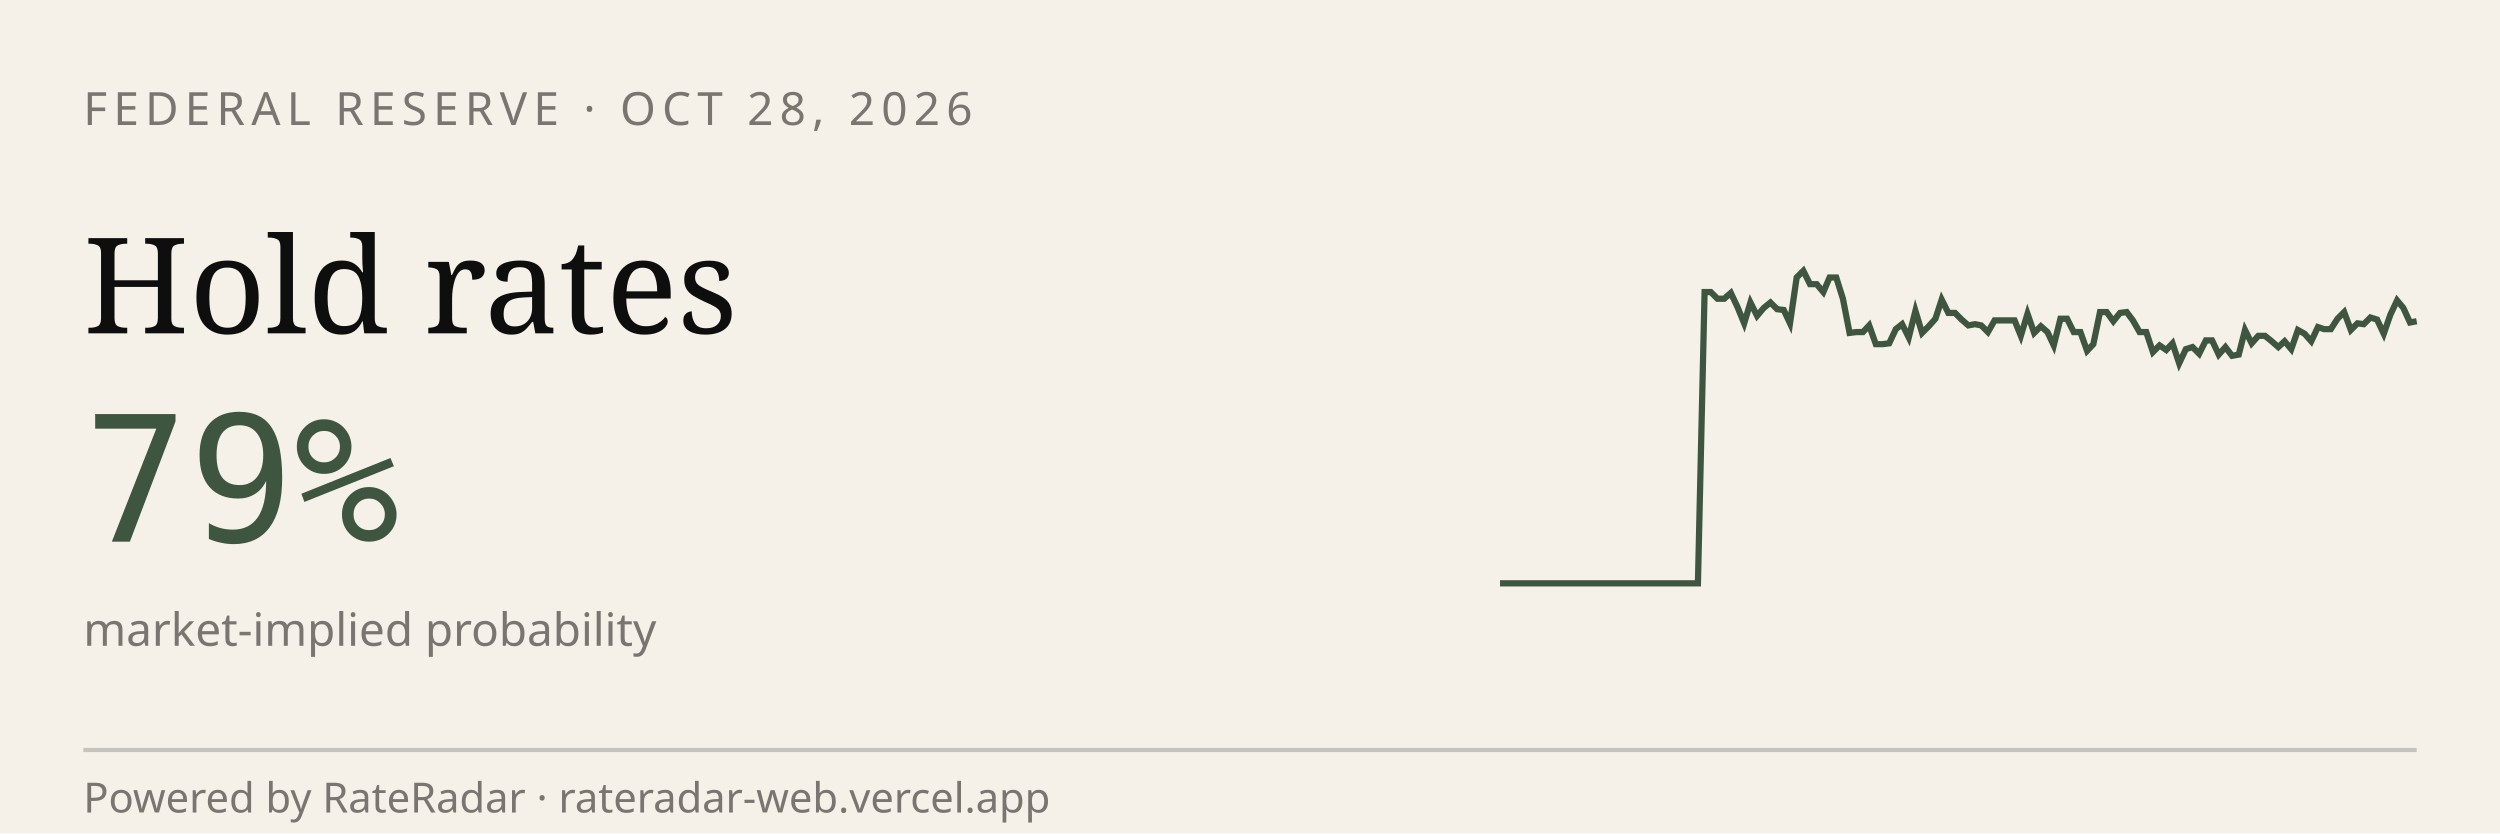
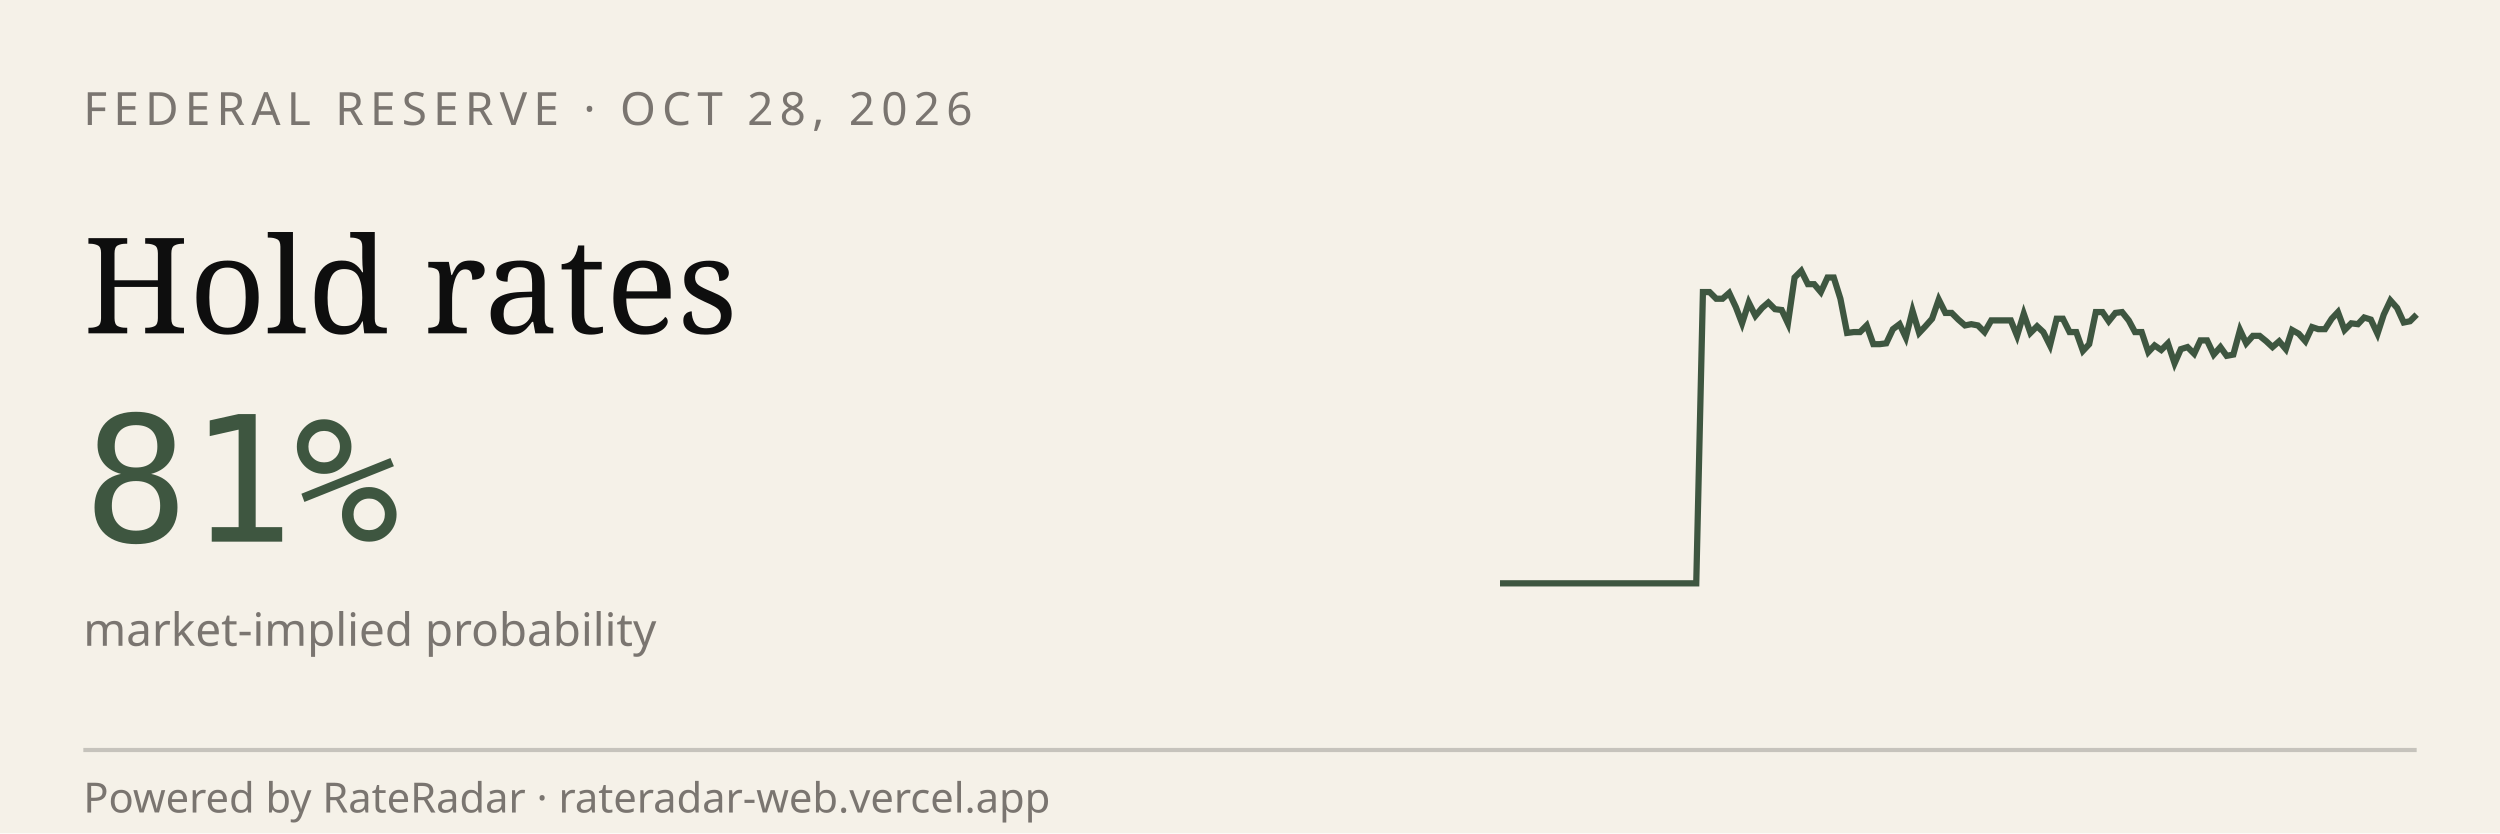
<svg xmlns="http://www.w3.org/2000/svg" viewBox="0 0 600 200" width="600" height="200" role="img" aria-label="RateRadar live odds for FED 2026-10-28">
  <rect width="600" height="200" fill="#F5F1E8" />
  <text x="20" y="30" font-family="sans-serif" font-size="11" letter-spacing="1.5" fill="#7A7570">FEDERAL RESERVE · OCT 28, 2026</text>
  <text x="20" y="80" font-family="Georgia, serif" font-size="32" fill="#0E0E0E">Hold rates</text>
-   <text x="20" y="130" font-family="monospace" font-size="42" fill="#3E5640">79%</text>
+   <text x="20" y="130" font-family="monospace" font-size="42" fill="#3E5640">81%</text>
  <text x="20" y="155" font-family="sans-serif" font-size="11" fill="#7A7570">market-implied probability</text>
-   <path d="M 360.0,140.0 L 361.6,140.0 L 363.2,140.0 L 364.7,140.0 L 366.3,140.0 L 367.9,140.0 L 369.5,140.0 L 371.1,140.0 L 372.7,140.0 L 374.2,140.0 L 375.8,140.0 L 377.4,140.0 L 379.0,140.0 L 380.6,140.0 L 382.2,140.0 L 383.7,140.0 L 385.3,140.0 L 386.9,140.0 L 388.5,140.0 L 390.1,140.0 L 391.7,140.0 L 393.2,140.0 L 394.8,140.0 L 396.4,140.0 L 398.0,140.0 L 399.6,140.0 L 401.2,140.0 L 402.7,140.0 L 404.3,140.0 L 405.9,140.0 L 407.5,140.0 L 409.1,70.1 L 410.6,70.1 L 412.2,71.7 L 413.8,71.7 L 415.4,70.3 L 417.0,73.7 L 418.6,77.6 L 420.1,72.6 L 421.7,75.8 L 423.3,73.9 L 424.9,72.6 L 426.5,74.2 L 428.1,74.4 L 429.6,77.6 L 431.2,66.6 L 432.8,65.0 L 434.4,68.2 L 436.0,68.2 L 437.6,70.1 L 439.1,66.6 L 440.7,66.6 L 442.3,71.7 L 443.9,79.9 L 445.5,79.7 L 447.1,79.7 L 448.6,78.1 L 450.2,82.6 L 451.8,82.6 L 453.4,82.4 L 455.0,79.0 L 456.5,77.8 L 458.1,81.0 L 459.7,74.6 L 461.3,79.9 L 462.9,78.3 L 464.5,76.5 L 466.0,71.9 L 467.6,75.1 L 469.2,75.1 L 470.8,76.7 L 472.4,78.1 L 474.0,77.8 L 475.5,78.1 L 477.1,79.7 L 478.7,76.9 L 480.3,76.9 L 481.9,76.9 L 483.5,76.9 L 485.0,80.6 L 486.6,75.3 L 488.2,79.9 L 489.8,78.3 L 491.4,79.7 L 492.9,82.9 L 494.5,76.5 L 496.1,76.5 L 497.7,79.7 L 499.3,79.7 L 500.9,84.2 L 502.4,82.6 L 504.0,74.9 L 505.6,74.9 L 507.2,77.1 L 508.8,75.1 L 510.4,74.9 L 511.9,76.9 L 513.5,79.7 L 515.1,79.7 L 516.7,84.5 L 518.3,82.9 L 519.9,84.0 L 521.4,82.4 L 523.0,87.2 L 524.6,83.8 L 526.2,83.3 L 527.8,84.9 L 529.4,81.7 L 530.9,81.7 L 532.5,85.1 L 534.1,83.3 L 535.7,85.4 L 537.3,85.1 L 538.8,79.2 L 540.4,82.4 L 542.0,80.6 L 543.6,80.6 L 545.2,81.9 L 546.8,83.3 L 548.3,81.9 L 549.9,83.8 L 551.5,79.2 L 553.1,80.1 L 554.7,81.9 L 556.3,78.5 L 557.8,79.0 L 559.4,79.0 L 561.0,76.5 L 562.6,74.9 L 564.2,79.2 L 565.8,77.6 L 567.3,77.8 L 568.9,76.2 L 570.5,76.7 L 572.1,80.1 L 573.7,75.5 L 575.3,72.1 L 576.8,73.9 L 578.4,77.4 L 580.0,77.1" stroke="#3E5640" stroke-width="1.5" fill="none" />
+   <path d="M 360.0,140.0 L 361.6,140.0 L 363.1,140.0 L 364.7,140.0 L 366.3,140.0 L 367.9,140.0 L 369.4,140.0 L 371.0,140.0 L 372.6,140.0 L 374.1,140.0 L 375.7,140.0 L 377.3,140.0 L 378.9,140.0 L 380.4,140.0 L 382.0,140.0 L 383.6,140.0 L 385.1,140.0 L 386.7,140.0 L 388.3,140.0 L 389.9,140.0 L 391.4,140.0 L 393.0,140.0 L 394.6,140.0 L 396.1,140.0 L 397.7,140.0 L 399.3,140.0 L 400.9,140.0 L 402.4,140.0 L 404.0,140.0 L 405.6,140.0 L 407.1,140.0 L 408.7,70.1 L 410.3,70.1 L 411.9,71.7 L 413.4,71.7 L 415.0,70.3 L 416.6,73.7 L 418.1,77.6 L 419.7,72.6 L 421.3,75.8 L 422.9,73.9 L 424.4,72.6 L 426.0,74.2 L 427.6,74.4 L 429.1,77.6 L 430.7,66.6 L 432.3,65.0 L 433.9,68.2 L 435.4,68.2 L 437.0,70.1 L 438.6,66.6 L 440.1,66.6 L 441.7,71.7 L 443.3,79.9 L 444.9,79.7 L 446.4,79.7 L 448.0,78.1 L 449.6,82.6 L 451.1,82.6 L 452.7,82.4 L 454.3,79.0 L 455.9,77.8 L 457.4,81.0 L 459.0,74.6 L 460.6,79.9 L 462.1,78.3 L 463.7,76.5 L 465.3,71.9 L 466.9,75.1 L 468.4,75.1 L 470.0,76.7 L 471.6,78.1 L 473.1,77.8 L 474.7,78.1 L 476.3,79.7 L 477.9,76.9 L 479.4,76.9 L 481.0,76.9 L 482.6,76.9 L 484.1,80.6 L 485.7,75.3 L 487.3,79.9 L 488.9,78.3 L 490.4,79.7 L 492.0,82.9 L 493.6,76.5 L 495.1,76.5 L 496.7,79.7 L 498.3,79.7 L 499.9,84.2 L 501.4,82.6 L 503.0,74.9 L 504.6,74.9 L 506.1,77.1 L 507.7,75.1 L 509.3,74.9 L 510.9,76.9 L 512.4,79.7 L 514.0,79.7 L 515.6,84.5 L 517.1,82.9 L 518.7,84.0 L 520.3,82.4 L 521.9,87.2 L 523.4,83.8 L 525.0,83.3 L 526.6,84.9 L 528.1,81.7 L 529.7,81.7 L 531.3,85.1 L 532.9,83.3 L 534.4,85.4 L 536.0,85.1 L 537.6,79.2 L 539.1,82.4 L 540.7,80.6 L 542.3,80.6 L 543.9,81.9 L 545.4,83.3 L 547.0,81.9 L 548.6,83.8 L 550.1,79.2 L 551.7,80.1 L 553.3,81.9 L 554.9,78.5 L 556.4,79.0 L 558.0,79.0 L 559.6,76.5 L 561.1,74.9 L 562.7,79.2 L 564.3,77.6 L 565.9,77.8 L 567.4,76.2 L 569.0,76.7 L 570.6,80.1 L 572.1,75.5 L 573.7,72.1 L 575.3,73.9 L 576.9,77.4 L 578.4,77.1 L 580.0,75.5" stroke="#3E5640" stroke-width="1.5" fill="none" />
  <line x1="20" y1="180" x2="580" y2="180" stroke="#0E0E0E33" />
  <text x="20" y="195" font-family="sans-serif" font-size="10" fill="#7A7570">Powered by RateRadar · rateradar-web.vercel.app</text>
</svg>
